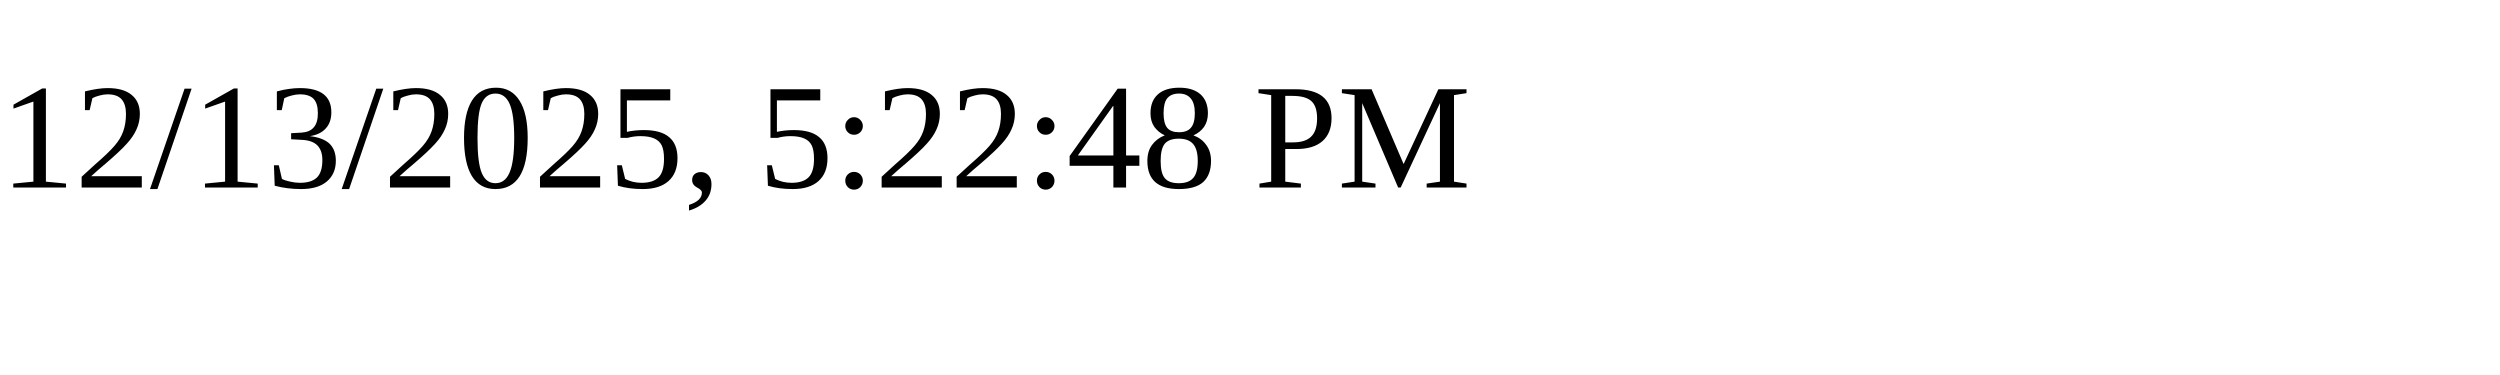
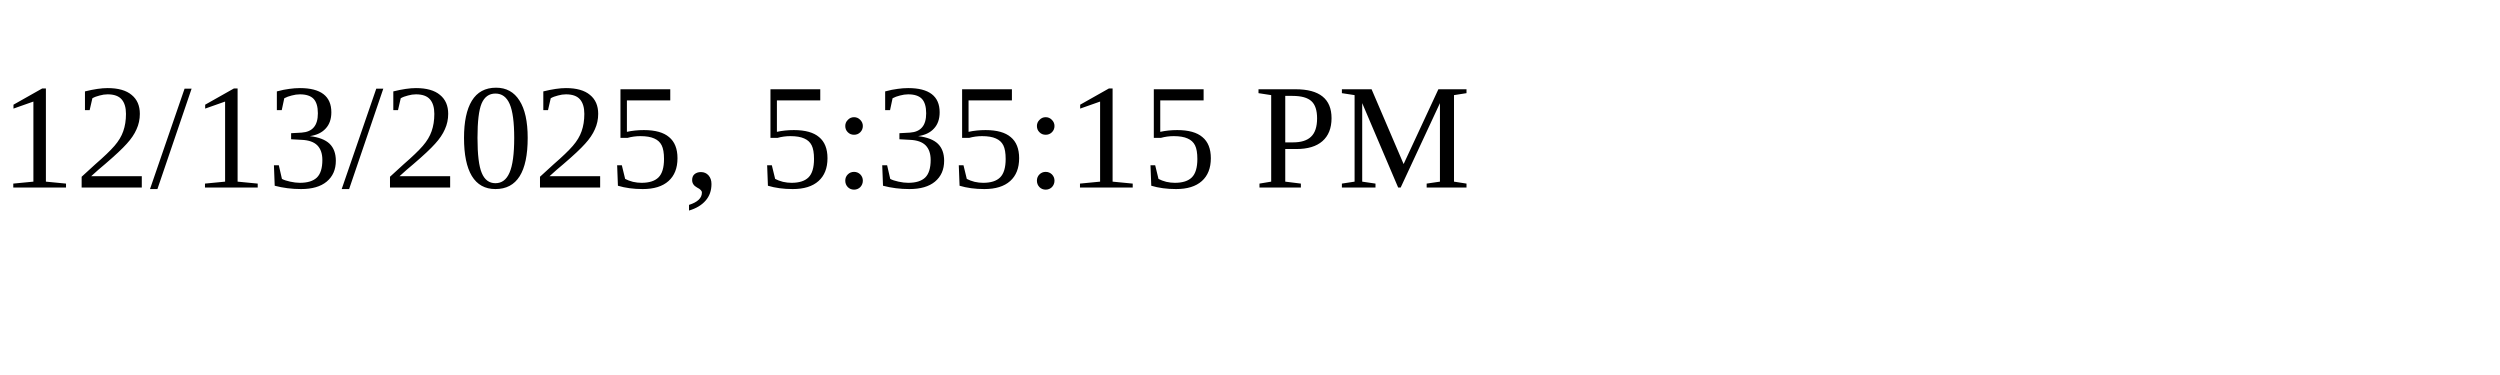
<svg xmlns="http://www.w3.org/2000/svg" height="30" width="200">
-   <text x="0" y="15">12/13/2025, 5:22:48 PM</text>
+   <text x="0" y="15">12/13/2025, 5:35:15 PM</text>
</svg>
